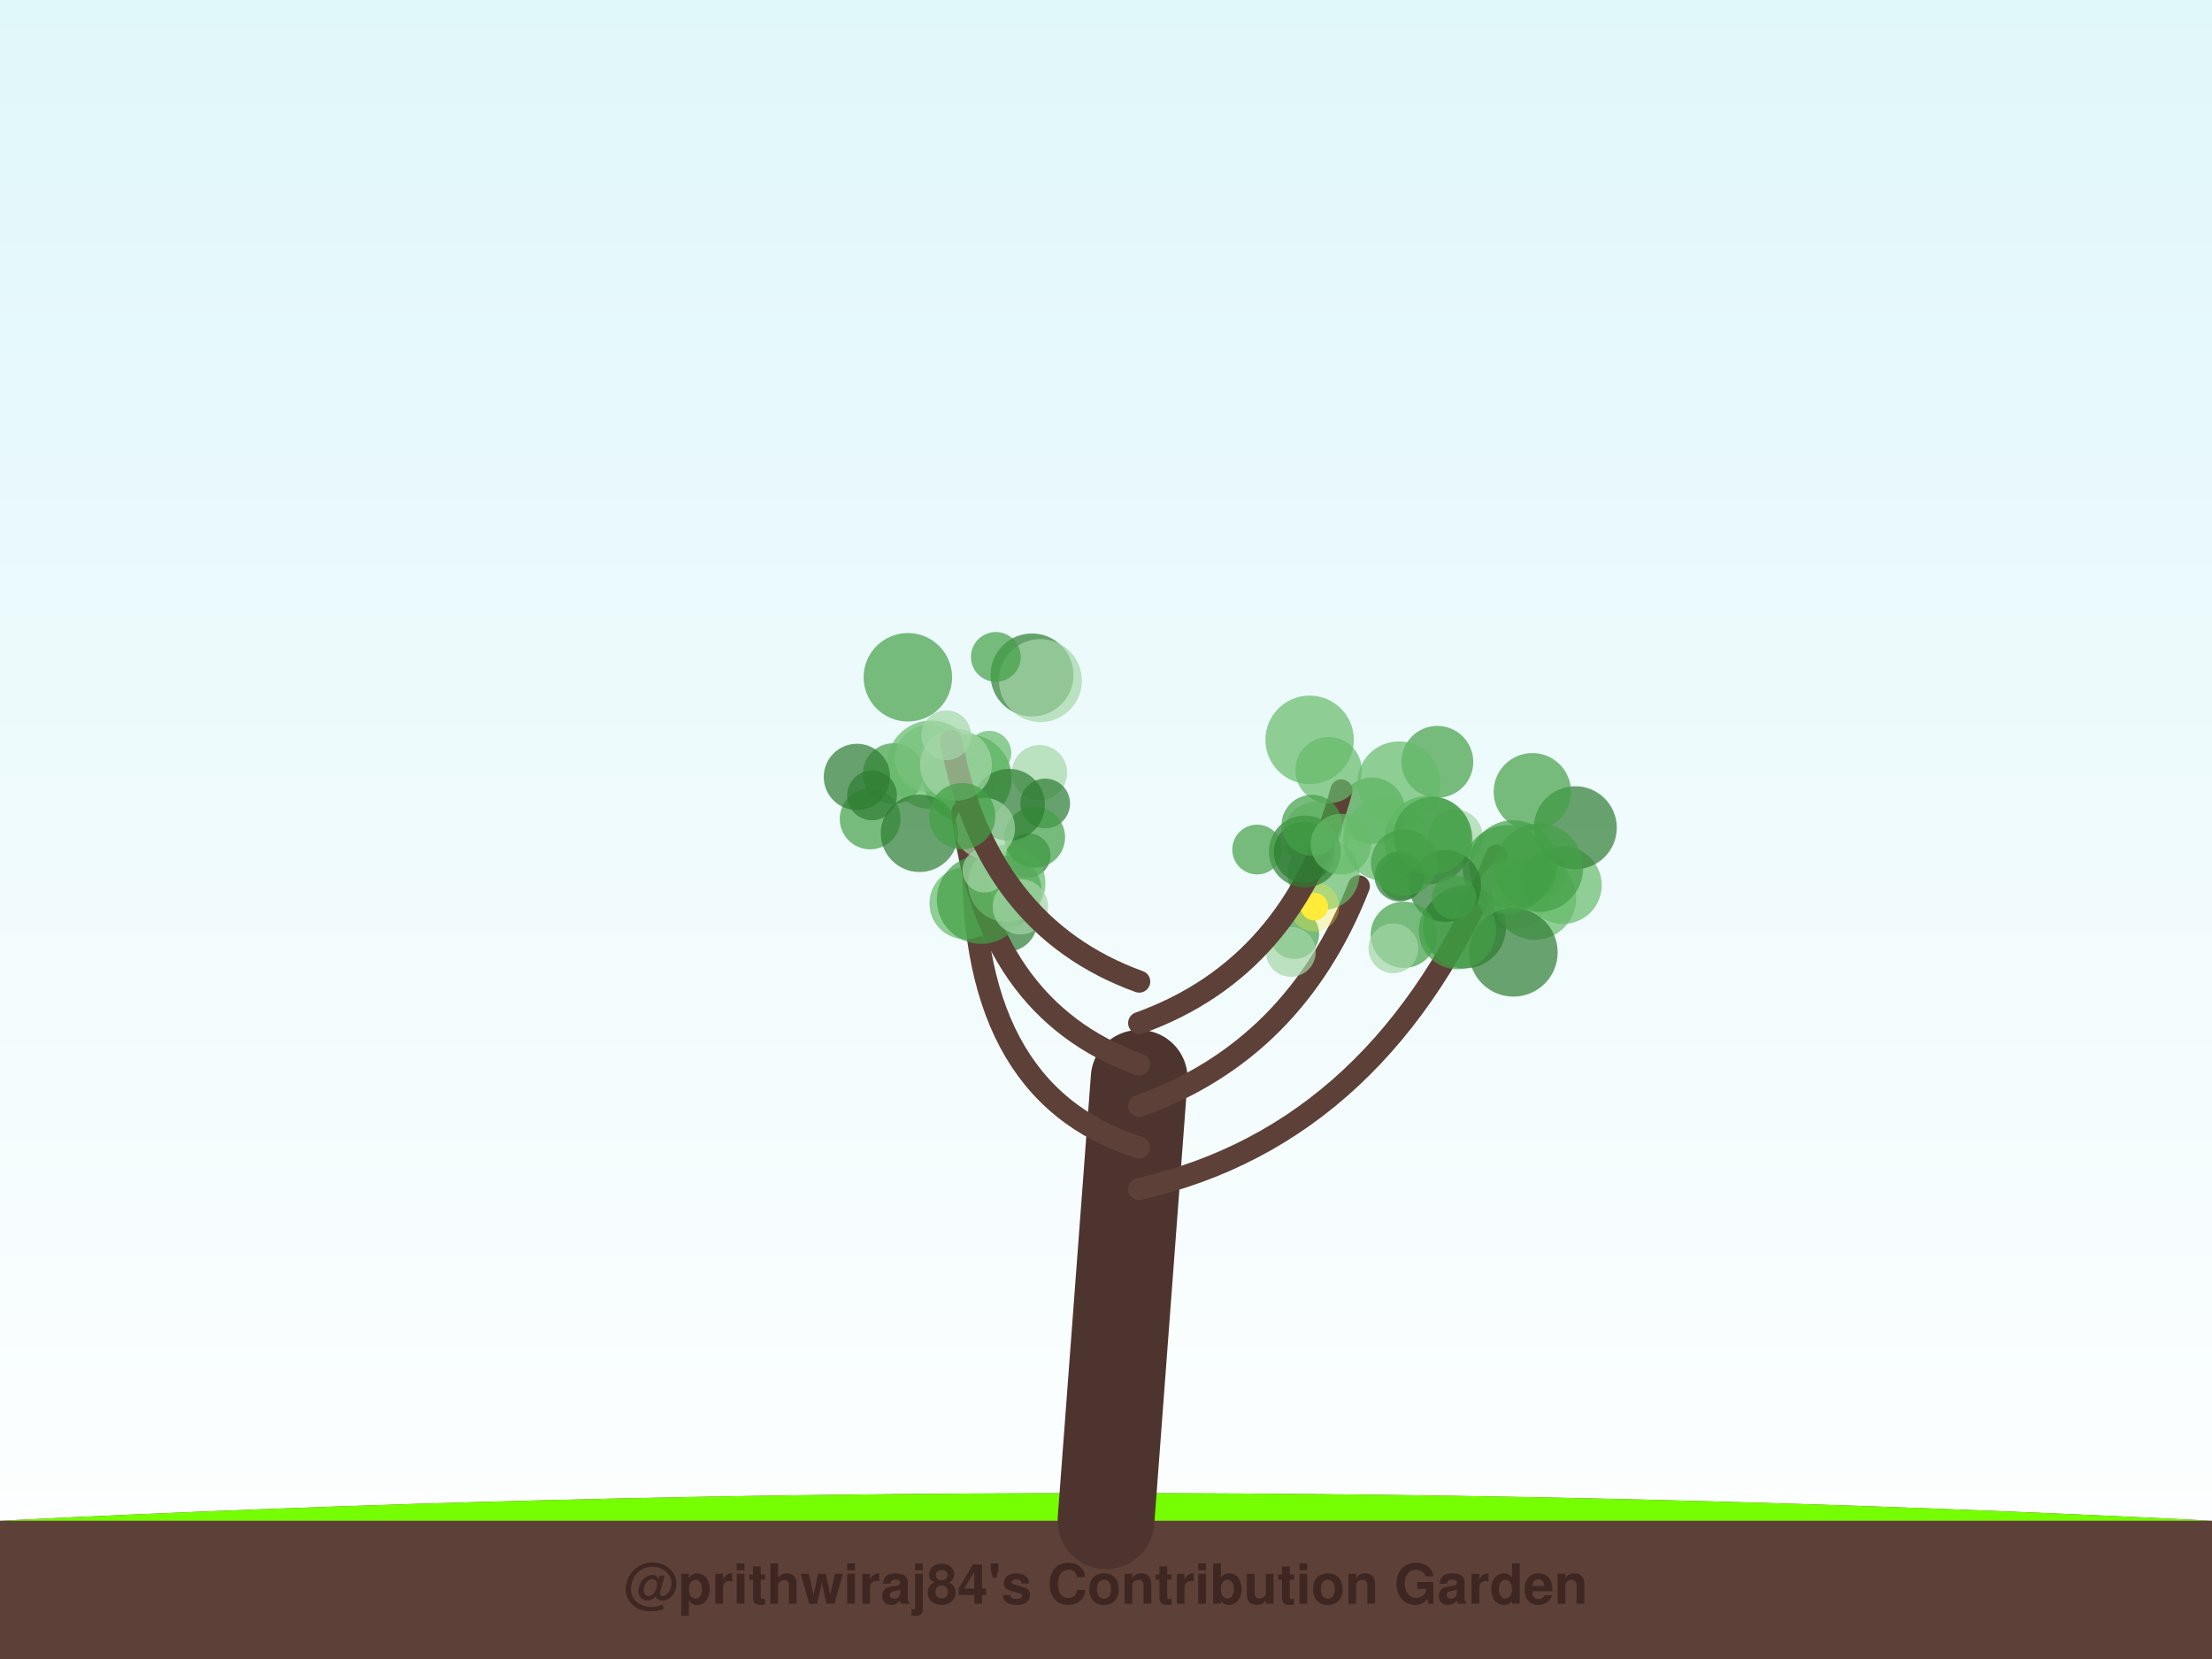
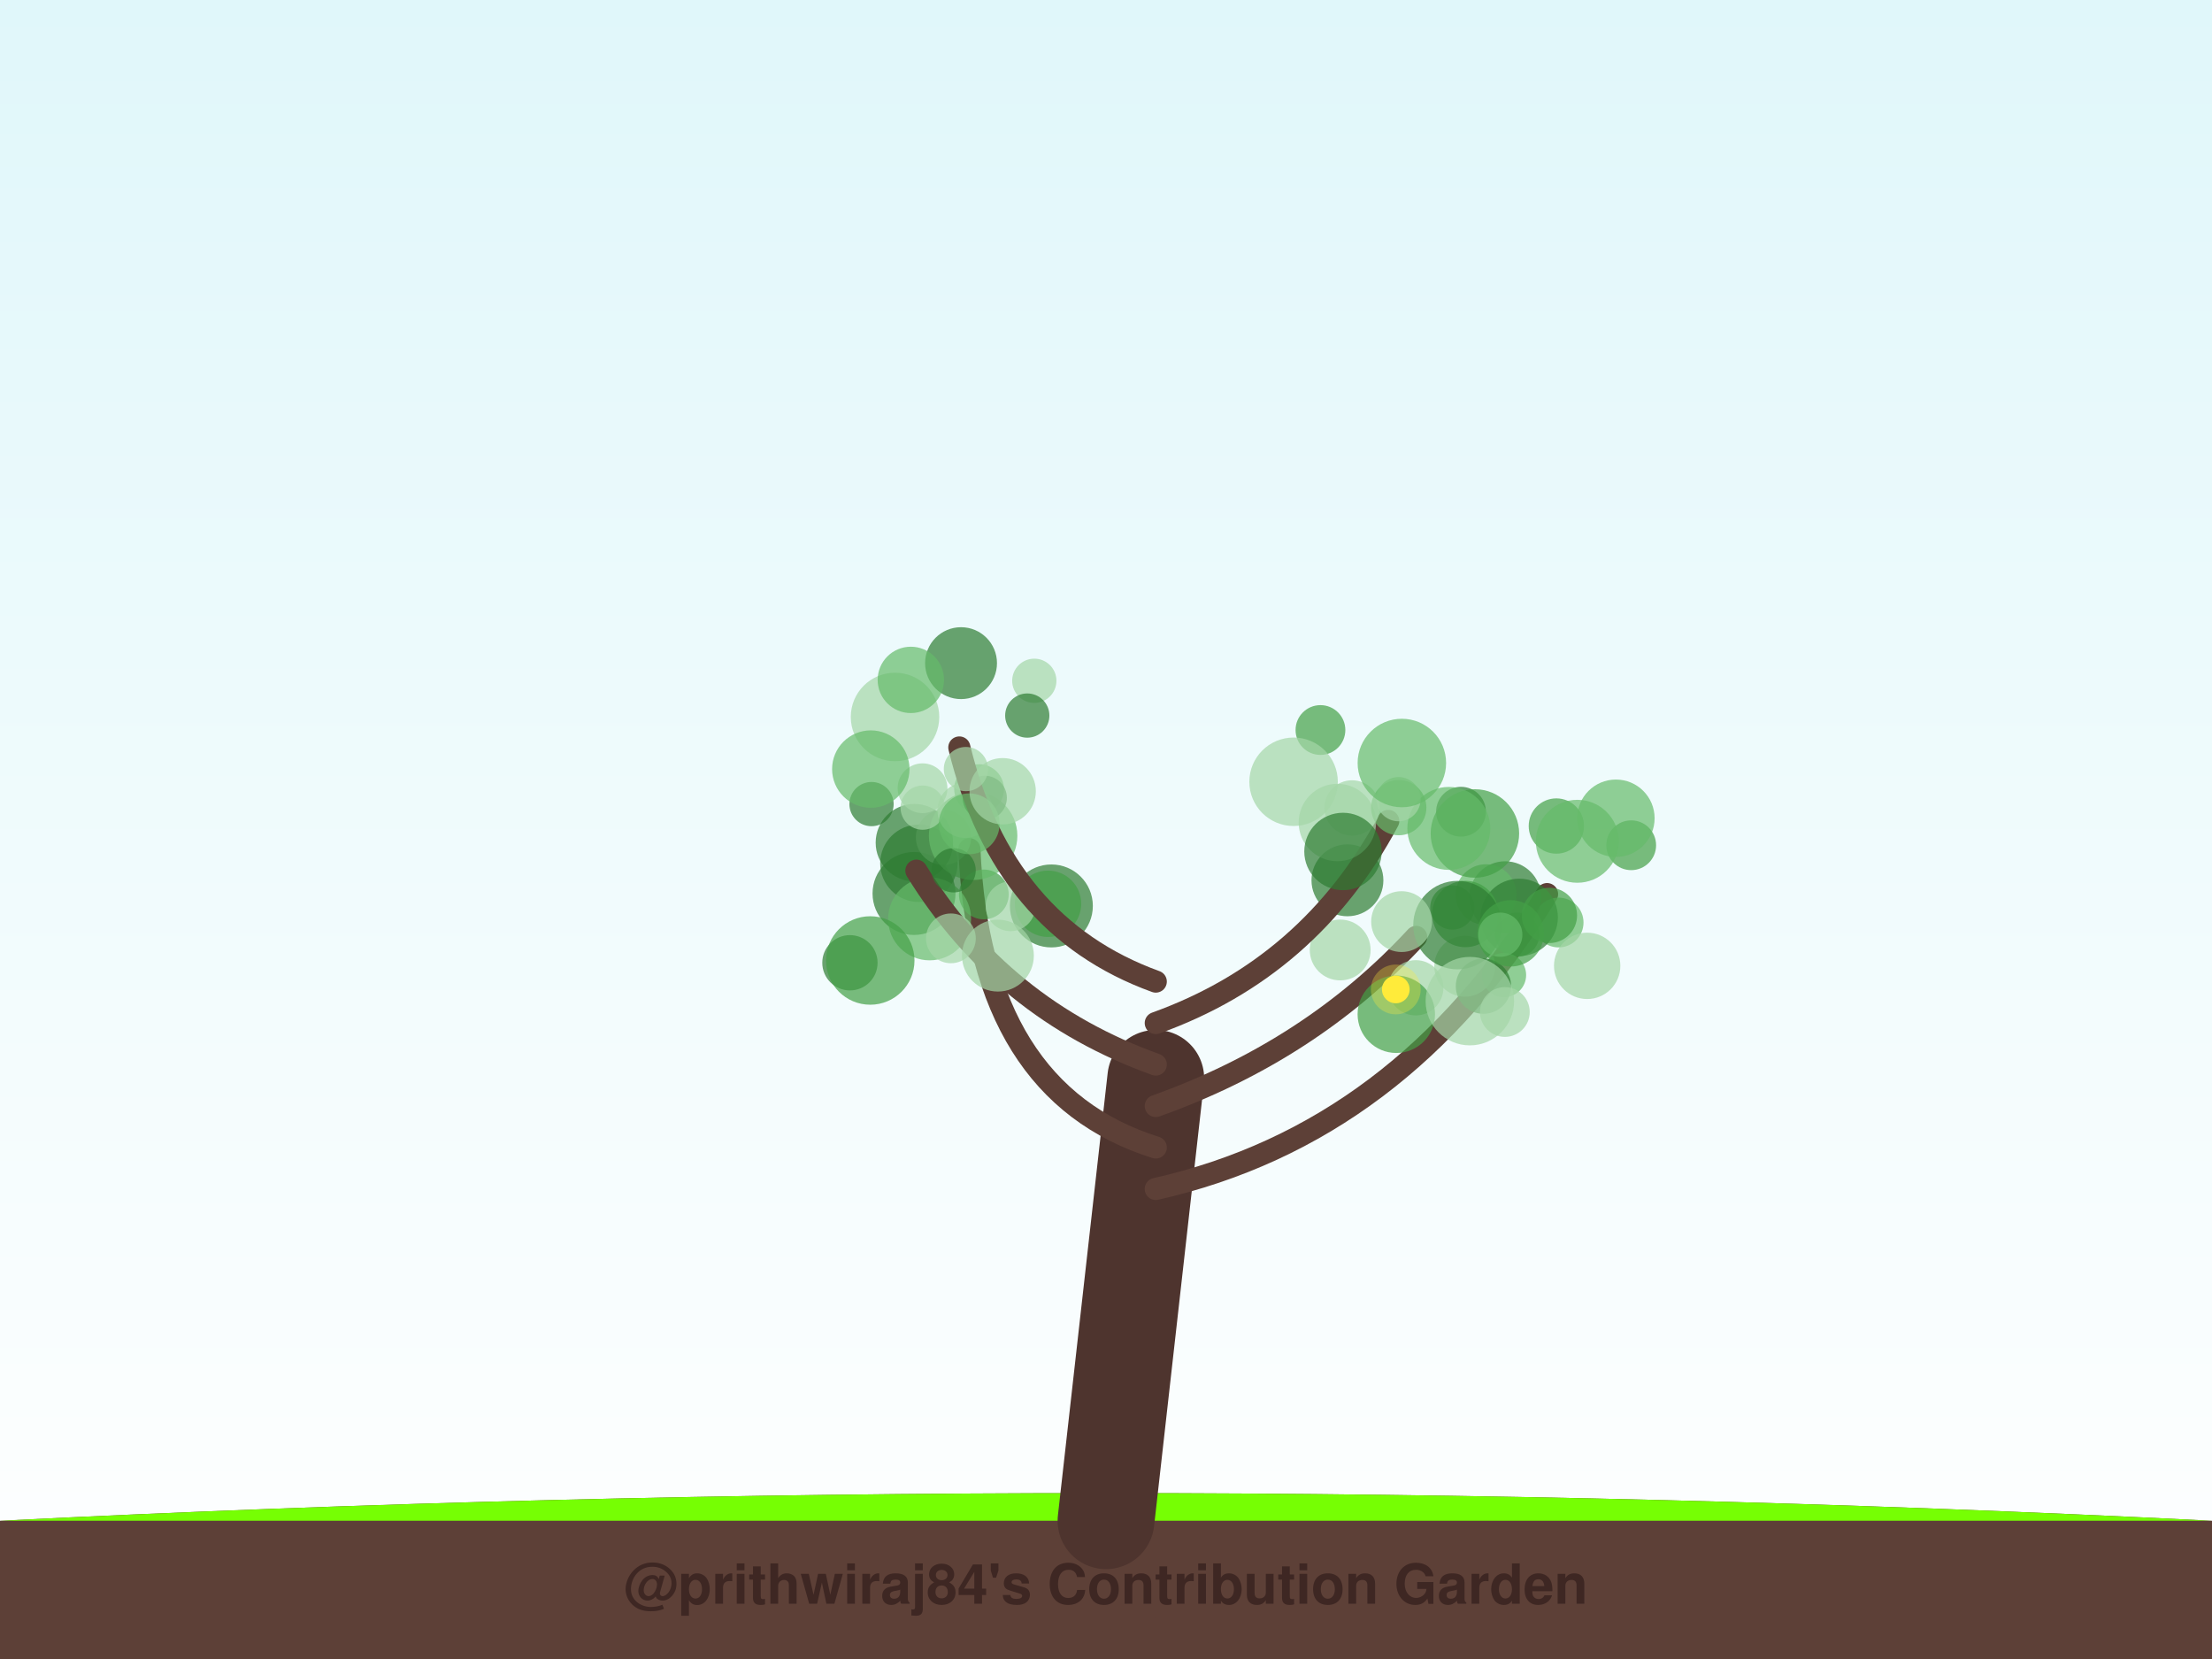
<svg xmlns="http://www.w3.org/2000/svg" width="800" height="600" viewBox="0 0 800 600">
  <defs>
    <linearGradient id="sky" x1="0%" y1="0%" x2="0%" y2="100%">
      <stop offset="0%" style="stop-color:#e0f7fa;stop-opacity:1" />
      <stop offset="100%" style="stop-color:#ffffff;stop-opacity:1" />
    </linearGradient>
    <filter id="glow" x="-20%" y="-20%" width="140%" height="140%">
      <feGaussianBlur stdDeviation="2" result="coloredBlur" />
      <feMerge>
        <feMergeNode in="coloredBlur" />
        <feMergeNode in="SourceGraphic" />
      </feMerge>
    </filter>
  </defs>
  <rect width="100%" height="100%" fill="url(#sky)" />
  <path d="M0,550 Q400,530 800,550 L800,600 L0,600 Z" stroke="#4e342e" stroke-width="0" fill="#5d4037" stroke-linecap="round" stroke-opacity="1.0" />
  <path d="M0,550 Q400,530 800,550" stroke="none" stroke-width="0" fill="#76ff03" stroke-linecap="round" stroke-opacity="0.1" />
-   <path d="M400,550 Q406.0,470.0 412,390" stroke="#4e342e" stroke-width="35" fill="none" stroke-linecap="round" stroke-opacity="1.0" />
-   <path d="M412,430 Q500.382,410 541.278,309.447" stroke="#5d4037" stroke-width="8" fill="none" stroke-linecap="round" stroke-opacity="1.0" />
-   <circle cx="547.332" cy="323.346" r="13" fill="#a5d6a7" fill-opacity="0.7" />
-   <circle cx="565.287" cy="320.159" r="14" fill="#66bb6a" fill-opacity="0.7" />
-   <circle cx="529.683" cy="335.246" r="15" fill="#2e7d32" fill-opacity="0.7" />
-   <circle cx="555.067" cy="324.903" r="15" fill="#66bb6a" fill-opacity="0.7" />
-   <circle cx="526.291" cy="302.721" r="10" fill="#a5d6a7" fill-opacity="0.7" />
-   <circle cx="558.391" cy="316.177" r="8" fill="#66bb6a" fill-opacity="0.7" />
-   <circle cx="516.585" cy="303.799" r="16" fill="#43a047" fill-opacity="0.7" />
-   <circle cx="569.734" cy="299.354" r="15" fill="#2e7d32" fill-opacity="0.7" />
-   <circle cx="547.35" cy="344.437" r="16" fill="#2e7d32" fill-opacity="0.7" />
-   <circle cx="519.83" cy="275.529" r="13" fill="#43a047" fill-opacity="0.7" />
-   <circle cx="506.916" cy="317.66" r="8" fill="#43a047" fill-opacity="0.7" />
-   <circle cx="556.599" cy="313.821" r="16" fill="#43a047" fill-opacity="0.7" />
-   <circle cx="554.192" cy="286.35" r="14" fill="#43a047" fill-opacity="0.7" />
-   <circle cx="547.317" cy="312.654" r="16" fill="#43a047" fill-opacity="0.7" />
-   <circle cx="545.038" cy="314.447" r="16" fill="#43a047" fill-opacity="0.7" />
-   <circle cx="527.105" cy="336.549" r="14" fill="#43a047" fill-opacity="0.7" />
-   <circle cx="522.652" cy="320.427" r="13" fill="#2e7d32" fill-opacity="0.7" />
-   <path d="M412,415 Q348.324,395 352.211,302.554" stroke="#5d4037" stroke-width="8" fill="none" stroke-linecap="round" stroke-opacity="1.0" />
-   <circle cx="375.945" cy="279.451" r="10" fill="#a5d6a7" fill-opacity="0.7" />
-   <circle cx="349.934" cy="281.552" r="16" fill="#43a047" fill-opacity="0.7" />
-   <circle cx="357.756" cy="272.319" r="8" fill="#66bb6a" fill-opacity="0.7" />
-   <circle cx="363.759" cy="322.401" r="13" fill="#2e7d32" fill-opacity="0.7" />
-   <circle cx="364.159" cy="333.178" r="11" fill="#2e7d32" fill-opacity="0.7" />
-   <circle cx="371.929" cy="309.399" r="8" fill="#2e7d32" fill-opacity="0.7" />
-   <circle cx="349.147" cy="326.722" r="13" fill="#66bb6a" fill-opacity="0.7" />
-   <circle cx="378.001" cy="290.6" r="9" fill="#2e7d32" fill-opacity="0.7" />
-   <circle cx="323.089" cy="279.802" r="11" fill="#43a047" fill-opacity="0.7" />
-   <circle cx="353.144" cy="280.909" r="8" fill="#66bb6a" fill-opacity="0.7" />
-   <path d="M412,400 Q468.176,380 491.446,320.554" stroke="#5d4037" stroke-width="8" fill="none" stroke-linecap="round" stroke-opacity="1.0" />
-   <circle cx="507.711" cy="338.068" r="12" fill="#43a047" fill-opacity="0.7" />
-   <circle cx="478.699" cy="316.062" r="13" fill="#66bb6a" fill-opacity="0.7" />
-   <circle cx="496.196" cy="293.203" r="12" fill="#43a047" fill-opacity="0.7" />
-   <circle cx="476.18" cy="301.919" r="12" fill="#a5d6a7" fill-opacity="0.7" />
-   <circle cx="525.922" cy="324.55" r="8" fill="#43a047" fill-opacity="0.7" />
-   <circle cx="503.927" cy="342.989" r="9" fill="#a5d6a7" fill-opacity="0.7" />
-   <circle cx="500.799" cy="303.635" r="15" fill="#66bb6a" fill-opacity="0.7" />
-   <circle cx="468.093" cy="337.823" r="9" fill="#43a047" fill-opacity="0.7" />
-   <circle cx="466.863" cy="344.275" r="9" fill="#a5d6a7" fill-opacity="0.7" />
-   <circle cx="506.146" cy="316.997" r="9" fill="#2e7d32" fill-opacity="0.7" />
-   <circle cx="475.341" cy="327.897" r="5" fill="#ffeb3b" fill-opacity="1.0" />
-   <circle cx="475.341" cy="327.897" r="9" fill="#ffeb3b" fill-opacity="0.3" />
-   <path d="M412,385 Q356.265,365 348.063,293.689" stroke="#5d4037" stroke-width="8" fill="none" stroke-linecap="round" stroke-opacity="1.0" />
-   <circle cx="354.817" cy="325.362" r="16" fill="#43a047" fill-opacity="0.7" />
-   <circle cx="364.104" cy="319.496" r="14" fill="#66bb6a" fill-opacity="0.7" />
-   <circle cx="335.617" cy="274.302" r="12" fill="#a5d6a7" fill-opacity="0.7" />
-   <circle cx="356.106" cy="314.788" r="8" fill="#a5d6a7" fill-opacity="0.7" />
-   <circle cx="336.781" cy="276.59" r="16" fill="#66bb6a" fill-opacity="0.7" />
-   <circle cx="369.042" cy="327.944" r="10" fill="#a5d6a7" fill-opacity="0.7" />
-   <circle cx="374.201" cy="302.815" r="11" fill="#43a047" fill-opacity="0.7" />
-   <circle cx="314.71" cy="296.177" r="11" fill="#43a047" fill-opacity="0.7" />
-   <circle cx="364.905" cy="291.065" r="13" fill="#2e7d32" fill-opacity="0.7" />
-   <circle cx="356.095" cy="299.589" r="11" fill="#a5d6a7" fill-opacity="0.7" />
-   <path d="M412,370 Q467.735,350 485.131,285.872" stroke="#5d4037" stroke-width="8" fill="none" stroke-linecap="round" stroke-opacity="1.0" />
-   <circle cx="480.491" cy="278.53" r="12" fill="#66bb6a" fill-opacity="0.7" />
-   <circle cx="473.647" cy="267.565" r="16" fill="#66bb6a" fill-opacity="0.7" />
-   <circle cx="471.911" cy="307.948" r="13" fill="#2e7d32" fill-opacity="0.7" />
-   <circle cx="454.666" cy="307.248" r="9" fill="#43a047" fill-opacity="0.7" />
-   <circle cx="471.686" cy="308.172" r="11" fill="#2e7d32" fill-opacity="0.7" />
-   <circle cx="505.925" cy="283.139" r="15" fill="#66bb6a" fill-opacity="0.7" />
-   <circle cx="518.081" cy="302.234" r="14" fill="#43a047" fill-opacity="0.7" />
-   <circle cx="474.462" cy="298.465" r="11" fill="#43a047" fill-opacity="0.7" />
-   <circle cx="485.005" cy="305.302" r="11" fill="#66bb6a" fill-opacity="0.7" />
-   <circle cx="507.807" cy="311.993" r="12" fill="#43a047" fill-opacity="0.7" />
-   <path d="M412,355 Q356.706,335 343.915,267.855" stroke="#5d4037" stroke-width="8" fill="none" stroke-linecap="round" stroke-opacity="1.0" />
-   <circle cx="342.21" cy="265.916" r="9" fill="#a5d6a7" fill-opacity="0.7" />
-   <circle cx="345.733" cy="276.604" r="13" fill="#a5d6a7" fill-opacity="0.7" />
-   <circle cx="328.343" cy="244.949" r="16" fill="#43a047" fill-opacity="0.7" />
-   <circle cx="373.236" cy="244.104" r="15" fill="#2e7d32" fill-opacity="0.7" />
-   <circle cx="332.541" cy="301.37" r="14" fill="#2e7d32" fill-opacity="0.7" />
-   <circle cx="309.921" cy="280.994" r="12" fill="#2e7d32" fill-opacity="0.7" />
-   <circle cx="376.284" cy="246.138" r="15" fill="#a5d6a7" fill-opacity="0.7" />
-   <circle cx="360.147" cy="237.58" r="9" fill="#43a047" fill-opacity="0.7" />
-   <circle cx="315.388" cy="287.659" r="9" fill="#2e7d32" fill-opacity="0.7" />
-   <circle cx="347.979" cy="295.182" r="12" fill="#43a047" fill-opacity="0.7" />
+   <path d="M400,550 Q409.0,470.0 418,390" stroke="#4e342e" stroke-width="35" fill="none" stroke-linecap="round" stroke-opacity="1.0" />
+   <path d="M418,430 Q506.596,410 559.513,323.363" stroke="#5d4037" stroke-width="8" fill="none" stroke-linecap="round" stroke-opacity="1.0" />
+   <circle cx="563.701" cy="333.641" r="9" fill="#66bb6a" fill-opacity="0.7" />
+   <circle cx="574.024" cy="349.311" r="12" fill="#a5d6a7" fill-opacity="0.7" />
+   <circle cx="548.727" cy="338.034" r="8" fill="#2e7d32" fill-opacity="0.7" />
+   <circle cx="544.375" cy="324.494" r="13" fill="#2e7d32" fill-opacity="0.7" />
+   <circle cx="589.947" cy="305.696" r="9" fill="#43a047" fill-opacity="0.7" />
+   <circle cx="528.39" cy="293.561" r="9" fill="#2e7d32" fill-opacity="0.7" />
+   <circle cx="537.456" cy="323.567" r="11" fill="#66bb6a" fill-opacity="0.7" />
+   <circle cx="529.73" cy="349.475" r="11" fill="#a5d6a7" fill-opacity="0.7" />
+   <circle cx="562.877" cy="298.742" r="10" fill="#43a047" fill-opacity="0.7" />
+   <circle cx="549.436" cy="331.782" r="14" fill="#2e7d32" fill-opacity="0.7" />
+   <circle cx="543.946" cy="352.644" r="8" fill="#66bb6a" fill-opacity="0.7" />
+   <circle cx="525.257" cy="328.204" r="8" fill="#43a047" fill-opacity="0.7" />
+   <circle cx="584.415" cy="295.932" r="14" fill="#66bb6a" fill-opacity="0.7" />
+   <circle cx="560.367" cy="331.071" r="10" fill="#43a047" fill-opacity="0.7" />
+   <circle cx="529.976" cy="330.557" r="12" fill="#43a047" fill-opacity="0.7" />
+   <circle cx="536.509" cy="356.653" r="10" fill="#2e7d32" fill-opacity="0.7" />
+   <circle cx="570.458" cy="304.262" r="15" fill="#66bb6a" fill-opacity="0.7" />
+   <path d="M418,415 Q354.404,395 350.598,307.134" stroke="#5d4037" stroke-width="8" fill="none" stroke-linecap="round" stroke-opacity="1.0" />
+   <circle cx="380.243" cy="327.646" r="15" fill="#2e7d32" fill-opacity="0.7" />
+   <circle cx="355.812" cy="323.492" r="9" fill="#43a047" fill-opacity="0.7" />
+   <circle cx="379.038" cy="326.865" r="12" fill="#43a047" fill-opacity="0.7" />
+   <circle cx="330.569" cy="323.138" r="15" fill="#2e7d32" fill-opacity="0.7" />
+   <circle cx="354.096" cy="285.398" r="9" fill="#66bb6a" fill-opacity="0.7" />
+   <circle cx="332.332" cy="312.222" r="14" fill="#2e7d32" fill-opacity="0.7" />
+   <circle cx="341.233" cy="302.838" r="10" fill="#a5d6a7" fill-opacity="0.7" />
+   <circle cx="336.202" cy="332.316" r="15" fill="#66bb6a" fill-opacity="0.7" />
+   <circle cx="330.696" cy="304.754" r="14" fill="#2e7d32" fill-opacity="0.7" />
+   <circle cx="351.94" cy="302.268" r="16" fill="#66bb6a" fill-opacity="0.7" />
+   <path d="M418,400 Q474.14,380 512.167,338.848" stroke="#5d4037" stroke-width="8" fill="none" stroke-linecap="round" stroke-opacity="1.0" />
+   <circle cx="544.25" cy="366.008" r="9" fill="#a5d6a7" fill-opacity="0.7" />
+   <circle cx="527.119" cy="334.579" r="16" fill="#2e7d32" fill-opacity="0.7" />
+   <circle cx="484.696" cy="343.573" r="11" fill="#a5d6a7" fill-opacity="0.7" />
+   <circle cx="506.908" cy="333.313" r="11" fill="#a5d6a7" fill-opacity="0.7" />
+   <circle cx="487.319" cy="318.38" r="13" fill="#2e7d32" fill-opacity="0.7" />
+   <circle cx="512.03" cy="357.245" r="10" fill="#a5d6a7" fill-opacity="0.7" />
+   <circle cx="546.368" cy="337.552" r="12" fill="#43a047" fill-opacity="0.7" />
+   <circle cx="504.991" cy="366.82" r="14" fill="#43a047" fill-opacity="0.7" />
+   <circle cx="531.593" cy="362.074" r="16" fill="#a5d6a7" fill-opacity="0.7" />
+   <circle cx="542.595" cy="338.05" r="8" fill="#66bb6a" fill-opacity="0.7" />
+   <circle cx="504.807" cy="357.85" r="5" fill="#ffeb3b" fill-opacity="1.0" />
+   <circle cx="504.807" cy="357.85" r="9" fill="#ffeb3b" fill-opacity="0.3" />
+   <path d="M418,385 Q362.298,365 331.423,314.892" stroke="#5d4037" stroke-width="8" fill="none" stroke-linecap="round" stroke-opacity="1.0" />
+   <circle cx="349.031" cy="293.042" r="10" fill="#a5d6a7" fill-opacity="0.7" />
+   <circle cx="333.646" cy="285.079" r="9" fill="#a5d6a7" fill-opacity="0.7" />
+   <circle cx="360.905" cy="345.611" r="13" fill="#a5d6a7" fill-opacity="0.7" />
+   <circle cx="307.389" cy="348.199" r="10" fill="#2e7d32" fill-opacity="0.7" />
+   <circle cx="365.473" cy="327.773" r="9" fill="#a5d6a7" fill-opacity="0.7" />
+   <circle cx="344.892" cy="314.758" r="8" fill="#2e7d32" fill-opacity="0.7" />
+   <circle cx="343.904" cy="339.368" r="9" fill="#a5d6a7" fill-opacity="0.7" />
+   <circle cx="356.15" cy="288.551" r="8" fill="#2e7d32" fill-opacity="0.7" />
+   <circle cx="314.737" cy="347.372" r="16" fill="#43a047" fill-opacity="0.7" />
+   <circle cx="333.697" cy="292.095" r="8" fill="#a5d6a7" fill-opacity="0.7" />
+   <path d="M418,370 Q473.702,350 502.077,296.913" stroke="#5d4037" stroke-width="8" fill="none" stroke-linecap="round" stroke-opacity="1.0" />
+   <circle cx="483.683" cy="297.47" r="14" fill="#a5d6a7" fill-opacity="0.7" />
+   <circle cx="533.419" cy="301.433" r="16" fill="#43a047" fill-opacity="0.7" />
+   <circle cx="505.878" cy="292.09" r="10" fill="#66bb6a" fill-opacity="0.7" />
+   <circle cx="477.561" cy="264.02" r="9" fill="#43a047" fill-opacity="0.7" />
+   <circle cx="488.986" cy="292.195" r="10" fill="#a5d6a7" fill-opacity="0.7" />
+   <circle cx="523.985" cy="299.606" r="15" fill="#66bb6a" fill-opacity="0.7" />
+   <circle cx="485.71" cy="307.947" r="14" fill="#2e7d32" fill-opacity="0.7" />
+   <circle cx="467.841" cy="282.738" r="16" fill="#a5d6a7" fill-opacity="0.7" />
+   <circle cx="505.795" cy="289.032" r="8" fill="#a5d6a7" fill-opacity="0.7" />
+   <circle cx="507.002" cy="275.951" r="16" fill="#66bb6a" fill-opacity="0.7" />
+   <path d="M418,355 Q362.737,335 346.955,270.332" stroke="#5d4037" stroke-width="8" fill="none" stroke-linecap="round" stroke-opacity="1.0" />
+   <circle cx="349.336" cy="278.141" r="8" fill="#a5d6a7" fill-opacity="0.7" />
+   <circle cx="374.07" cy="246.215" r="8" fill="#a5d6a7" fill-opacity="0.7" />
+   <circle cx="350.529" cy="297.938" r="11" fill="#66bb6a" fill-opacity="0.7" />
+   <circle cx="347.572" cy="239.837" r="13" fill="#2e7d32" fill-opacity="0.7" />
+   <circle cx="362.628" cy="286.162" r="12" fill="#a5d6a7" fill-opacity="0.7" />
+   <circle cx="315.201" cy="290.808" r="8" fill="#2e7d32" fill-opacity="0.7" />
+   <circle cx="323.698" cy="259.3" r="16" fill="#a5d6a7" fill-opacity="0.7" />
+   <circle cx="329.416" cy="245.892" r="12" fill="#66bb6a" fill-opacity="0.7" />
+   <circle cx="371.526" cy="258.792" r="8" fill="#2e7d32" fill-opacity="0.7" />
+   <circle cx="314.937" cy="278.147" r="14" fill="#66bb6a" fill-opacity="0.7" />
  <text x="400" y="580" font-family="Segoe UI, Helvetica, Arial, sans-serif" font-size="20" fill="#3e2723" text-anchor="middle" font-weight="bold">@prithwiraj84's Contribution Garden</text>
  <text x="400" y="595" font-family="Segoe UI, Helvetica, Arial, sans-serif" font-size="14" fill="#5d4037" text-anchor="middle" font-weight="bold">Grown over 5 years</text>
</svg>
